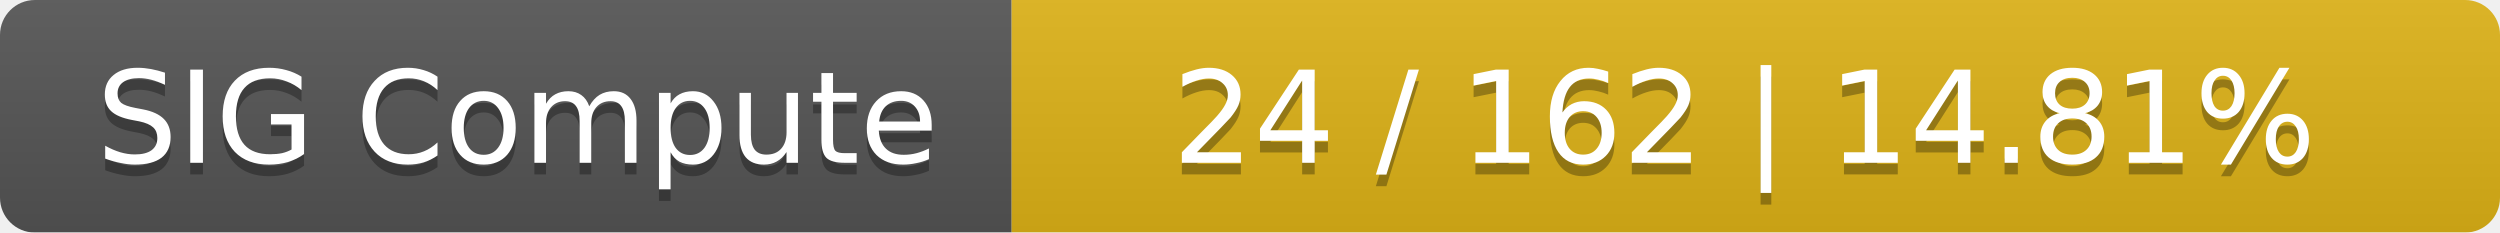
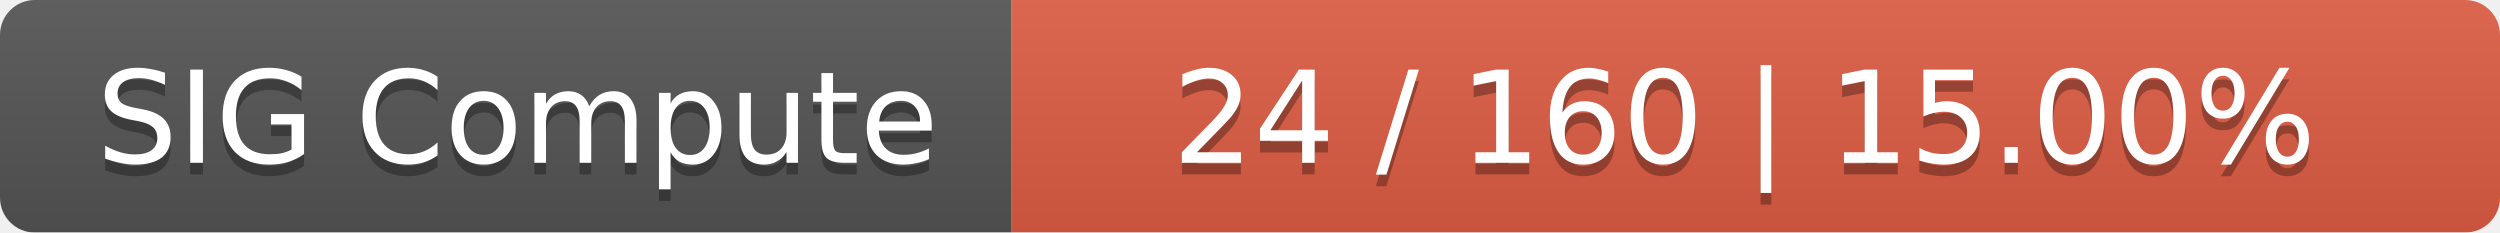
<svg xmlns="http://www.w3.org/2000/svg" width="215" height="20">
  <linearGradient id="smooth" x2="0" y2="100%">
    <stop offset="0" stop-color="#bbb" stop-opacity=".1" />
    <stop offset="1" stop-opacity=".1" />
  </linearGradient>
  <mask id="round">
    <rect width="215" height="20" rx="3" fill="#fff" />
  </mask>
  <g mask="url(#round)">
    <rect width="87" height="20" fill="#555" />
-     <rect x="87" width="128" height="20" fill="#dfb317" />
+     <rect x="87" width="128" height="20" fill="#e05d44" />
    <rect width="215" height="20" fill="url(#smooth)" />
  </g>
  <g fill="#fff" text-anchor="middle" font-family="DejaVu Sans,Verdana,Geneva,sans-serif" font-size="11">
    <text x="44.5" y="15" fill="#010101" fill-opacity=".3">SIG Compute</text>
    <text x="44.5" y="14">SIG Compute</text>
-     <text x="150" y="15" fill="#010101" fill-opacity=".3">24 / 162    |    14.81%</text>
-     <text x="150" y="14">24 / 162    |    14.81%</text>
+     <text x="150" y="15" fill="#010101" fill-opacity=".3">24 / 160    |    15.00%</text>
+     <text x="150" y="14">24 / 160    |    15.00%</text>
  </g>
</svg>
